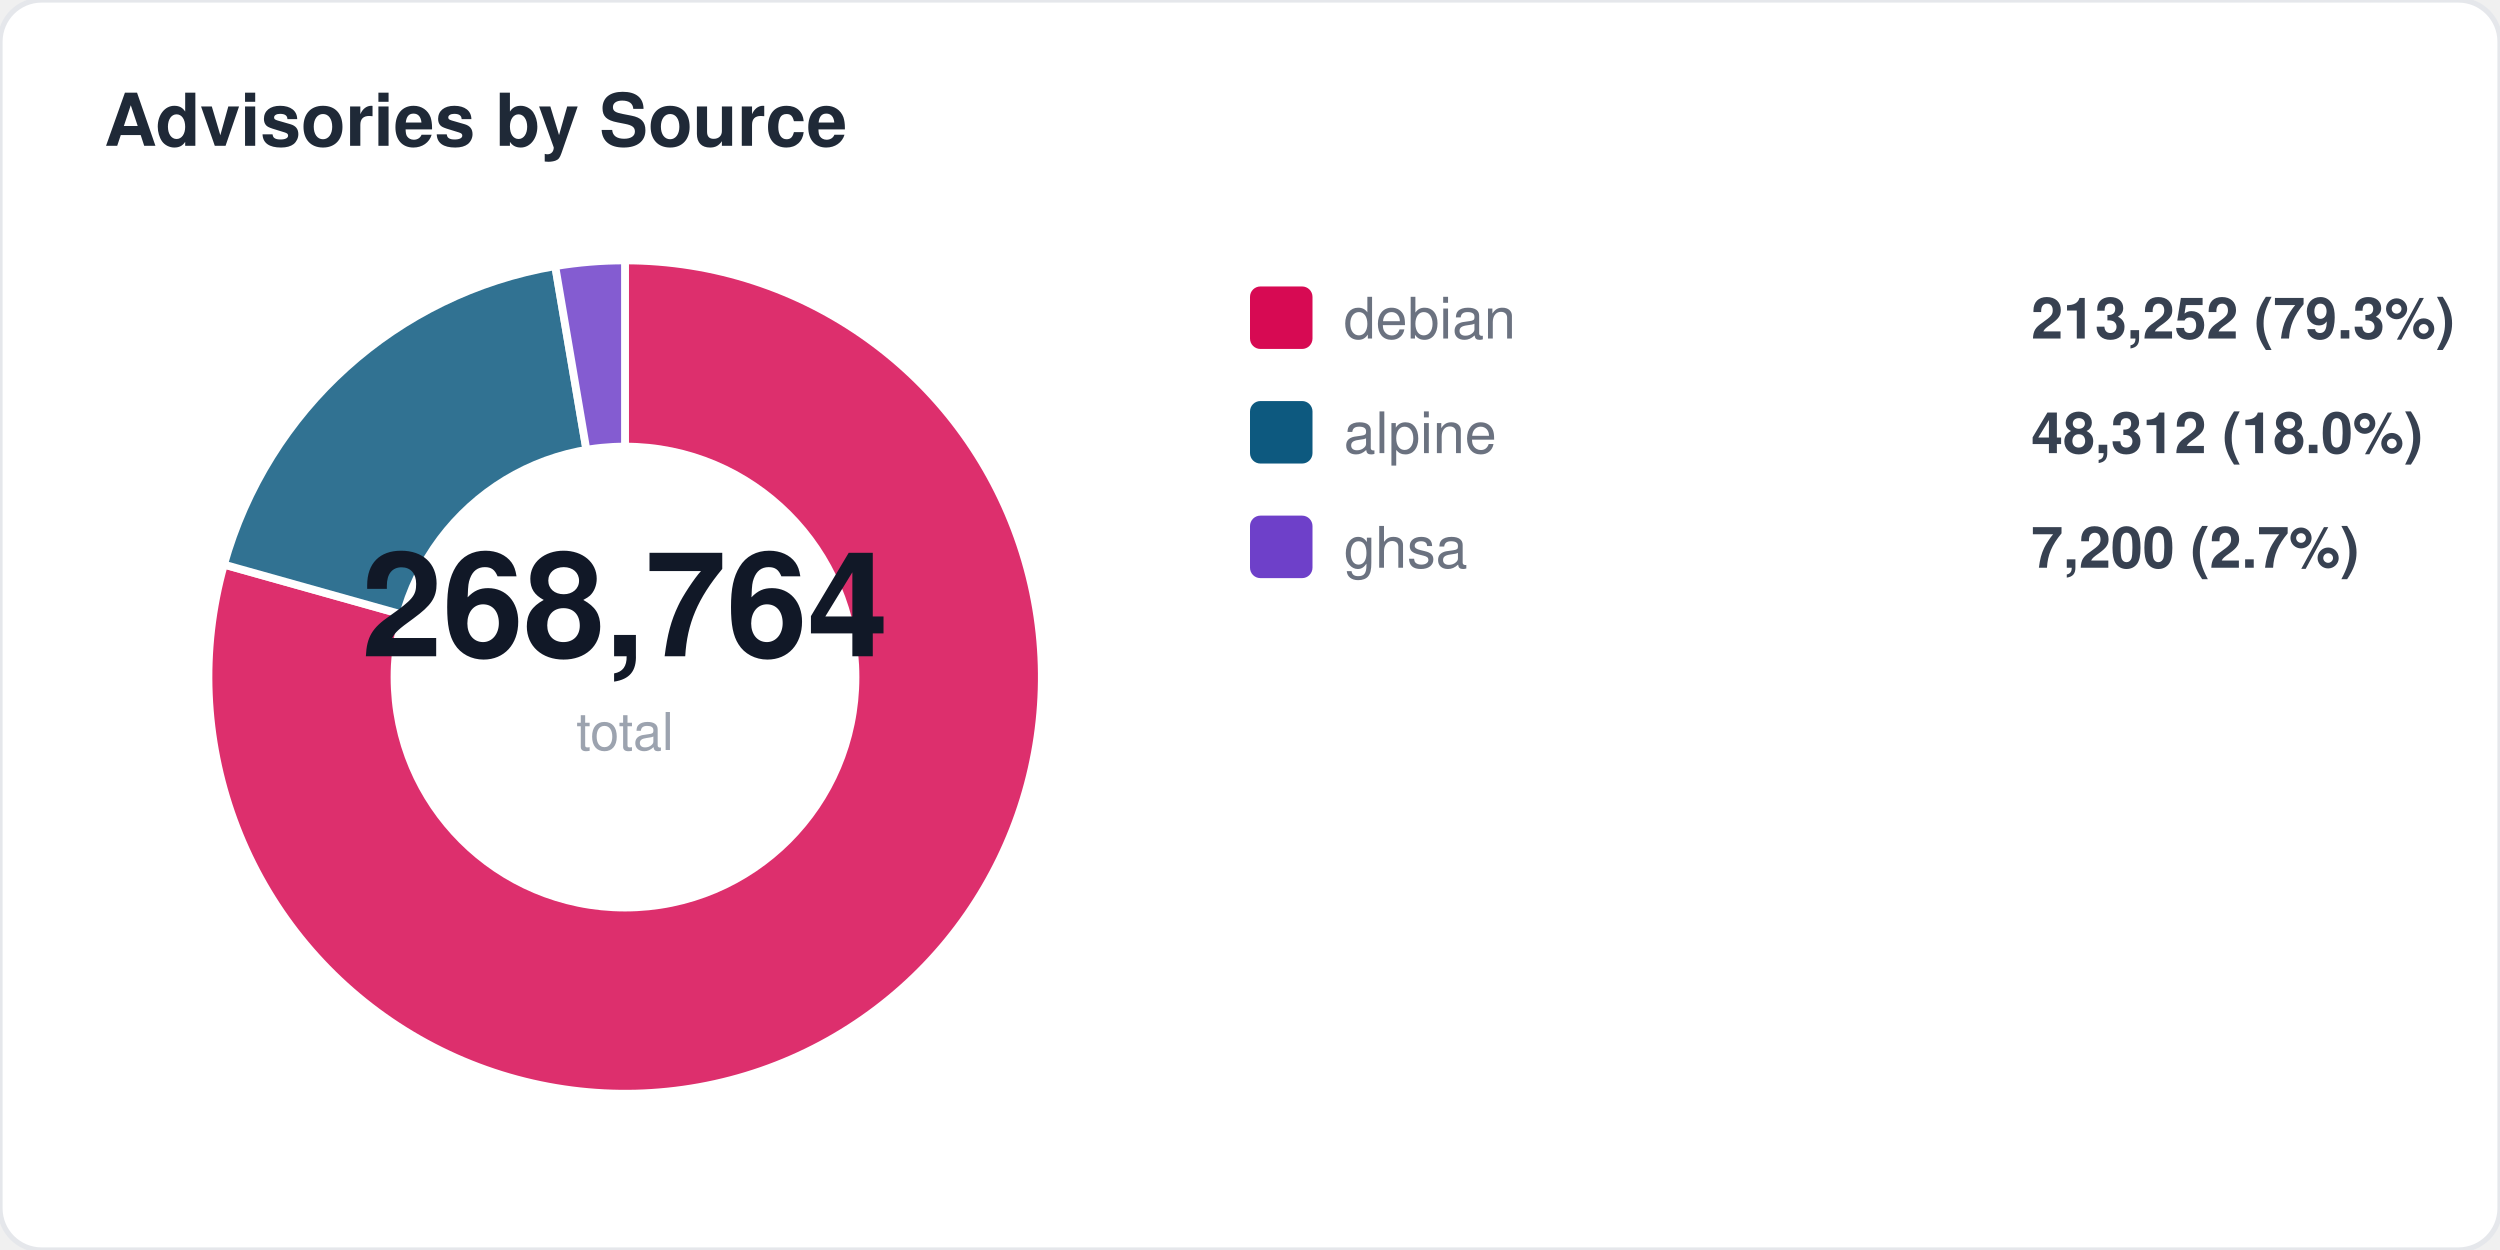
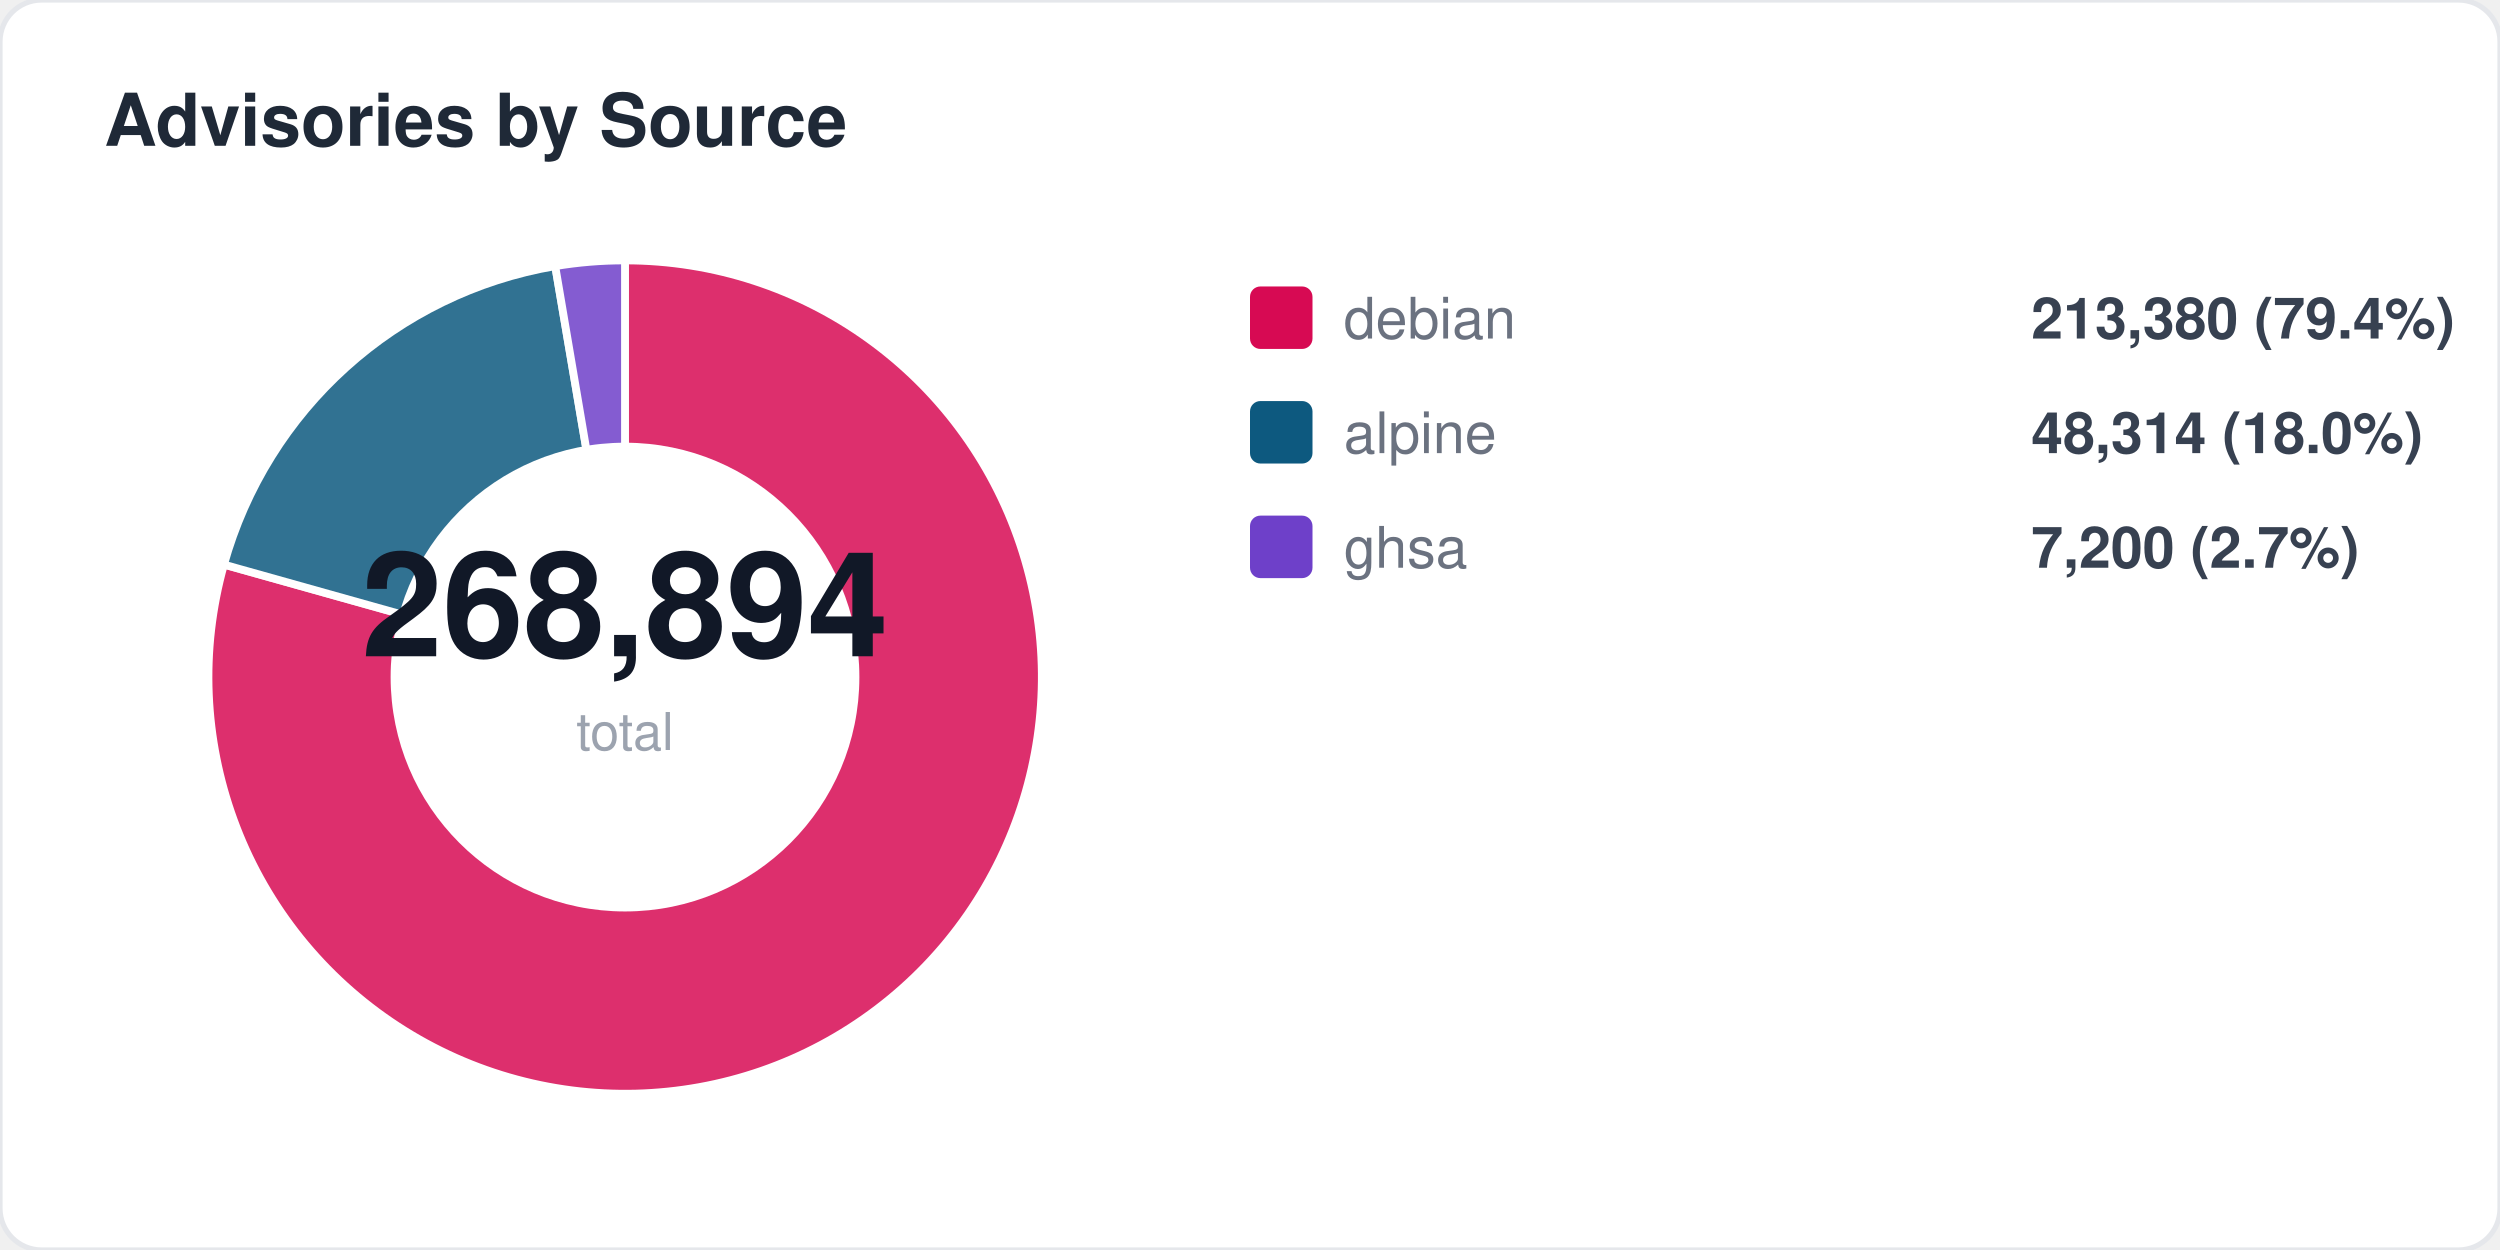
<svg xmlns="http://www.w3.org/2000/svg" width="480" height="240" viewBox="0 0 480 240" fill="none">
  <style>
  text { font-family: -apple-system, BlinkMacSystemFont, "Segoe UI", Helvetica, Arial, sans-serif; }
  .title { font-size: 14px; font-weight: 700; fill: #1f2937; }
  .label { font-size: 11px; fill: #6b7280; }
  .value { font-size: 11px; font-weight: 600; fill: #374151; }
  .big-number { font-size: 28px; font-weight: 800; fill: #111827; }
  .sub { font-size: 10px; fill: #9ca3af; }
</style>
  <rect width="480" height="240" rx="8" fill="#ffffff" stroke="#e5e7eb" stroke-width="1" />
  <text x="20" y="28" class="title">Advisories by Source</text>
  <path d="M 120 130 L 120.0 50.0 A 80 80 0 1 1 43.0 108.4 Z" fill="#d70a53" opacity="0.85" stroke="#fff" stroke-width="1.5" />
  <path d="M 120 130 L 43.0 108.4 A 80 80 0 0 1 106.6 51.1 Z" fill="#0d597f" opacity="0.85" stroke="#fff" stroke-width="1.5" />
  <path d="M 120 130 L 106.6 51.1 A 80 80 0 0 1 120.0 50.0 Z" fill="#6e40c9" opacity="0.85" stroke="#fff" stroke-width="1.5" />
  <circle cx="120" cy="130" r="45" fill="#ffffff" />
-   <text x="120" y="126" text-anchor="middle" class="big-number">268,764</text>
+   <text x="120" y="126" text-anchor="middle" class="big-number">268,894</text>
  <text x="120" y="144" text-anchor="middle" class="sub">total</text>
  <rect x="240" y="55" width="12" height="12" rx="2" fill="#d70a53" />
  <text x="258" y="65" class="label">debian</text>
-   <text x="390" y="65" class="value">213,252 (79.3%)</text>
+   <text x="390" y="65" class="value">213,380 (79.4%)</text>
  <rect x="240" y="77" width="12" height="12" rx="2" fill="#0d597f" />
  <text x="258" y="87" class="label">alpine</text>
-   <text x="390" y="87" class="value">48,312 (18.0%)</text>
+   <text x="390" y="87" class="value">48,314 (18.0%)</text>
  <rect x="240" y="99" width="12" height="12" rx="2" fill="#6e40c9" />
  <text x="258" y="109" class="label">ghsa</text>
  <text x="390" y="109" class="value">7,200 (2.7%)</text>
</svg>
